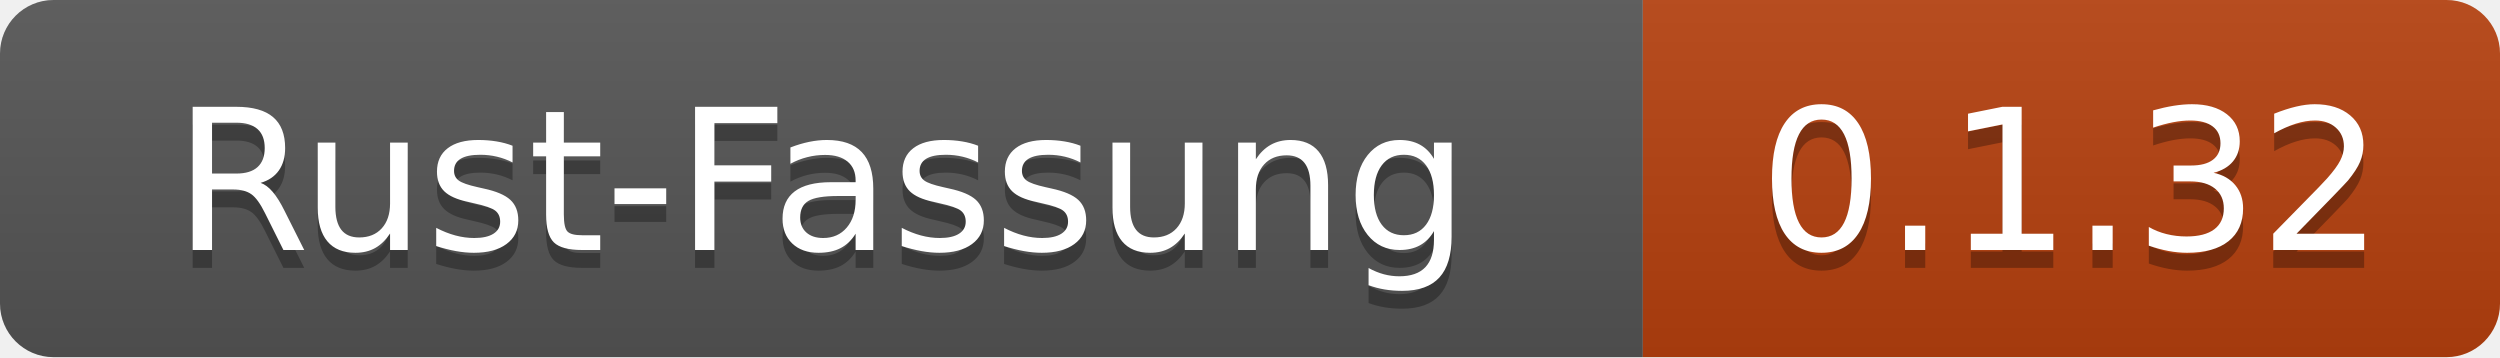
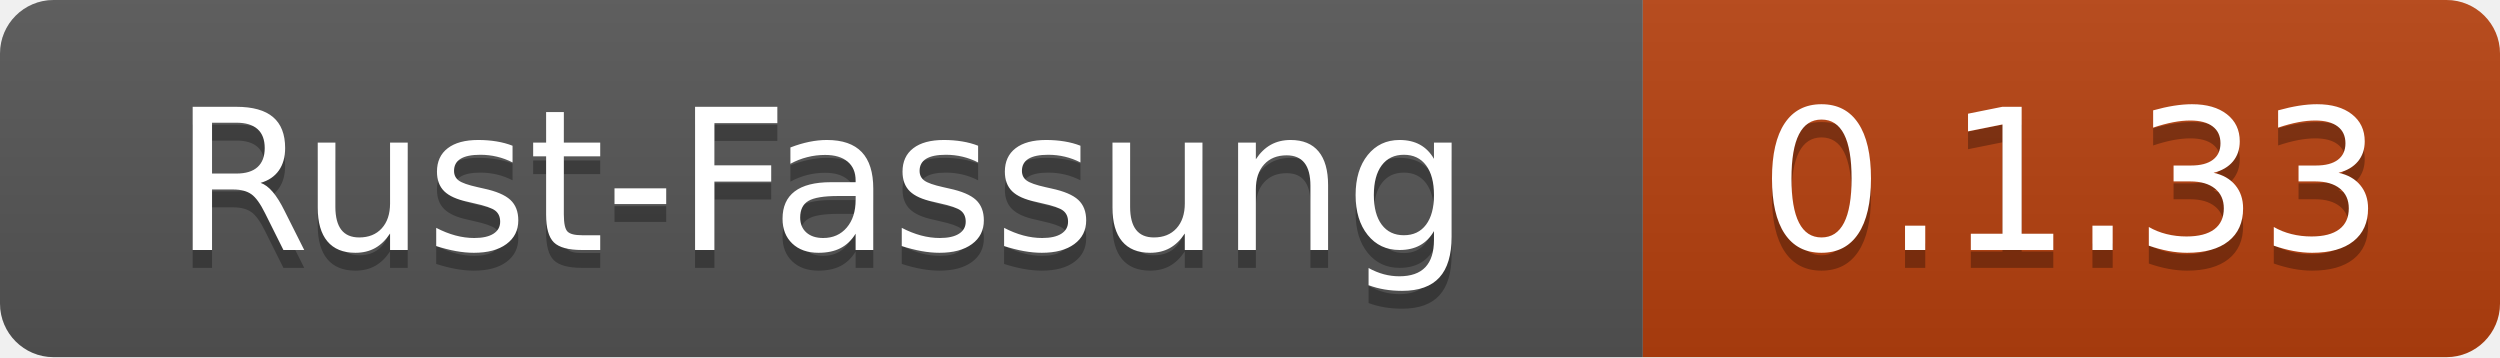
- <svg xmlns="http://www.w3.org/2000/svg" width="140" height="20" role="img" aria-label="Rust-Fassung: 0.1.32">
+ <svg xmlns="http://www.w3.org/2000/svg" width="140" height="20" role="img" aria-label="Rust-Fassung: 0.1.33">
  <linearGradient id="s" x2="0" y2="100%">
    <stop offset="0" stop-color="#bbb" stop-opacity=".1" />
    <stop offset="1" stop-opacity=".1" />
  </linearGradient>
  <clipPath id="r">
    <rect width="140" height="20" rx="3" fill="#fff" />
  </clipPath>
  <g clip-path="url(#r)">
    <rect width="92" height="20" fill="#555" />
    <rect x="92" width="48" height="20" fill="#b7410e" />
    <rect width="140" height="20" fill="url(#s)" />
  </g>
  <g fill="#fff" text-anchor="middle" font-family="Verdana,Geneva,DejaVu Sans,sans-serif" text-rendering="geometricPrecision" font-size="110">
    <text x="460" y="150" fill="#010101" fill-opacity=".3" transform="scale(.1)" textLength="800">Rust-Fassung</text>
    <text x="460" y="140" transform="scale(.1)" textLength="800">Rust-Fassung</text>
-     <text x="1160" y="150" fill="#010101" fill-opacity=".3" transform="scale(.1)" textLength="360">0.1.32</text>
-     <text x="1160" y="140" transform="scale(.1)" textLength="360">0.1.32</text>
+     <text x="1160" y="150" fill="#010101" fill-opacity=".3" transform="scale(.1)" textLength="360">0.1.33</text>
+     <text x="1160" y="140" transform="scale(.1)" textLength="360">0.1.33</text>
  </g>
</svg>
